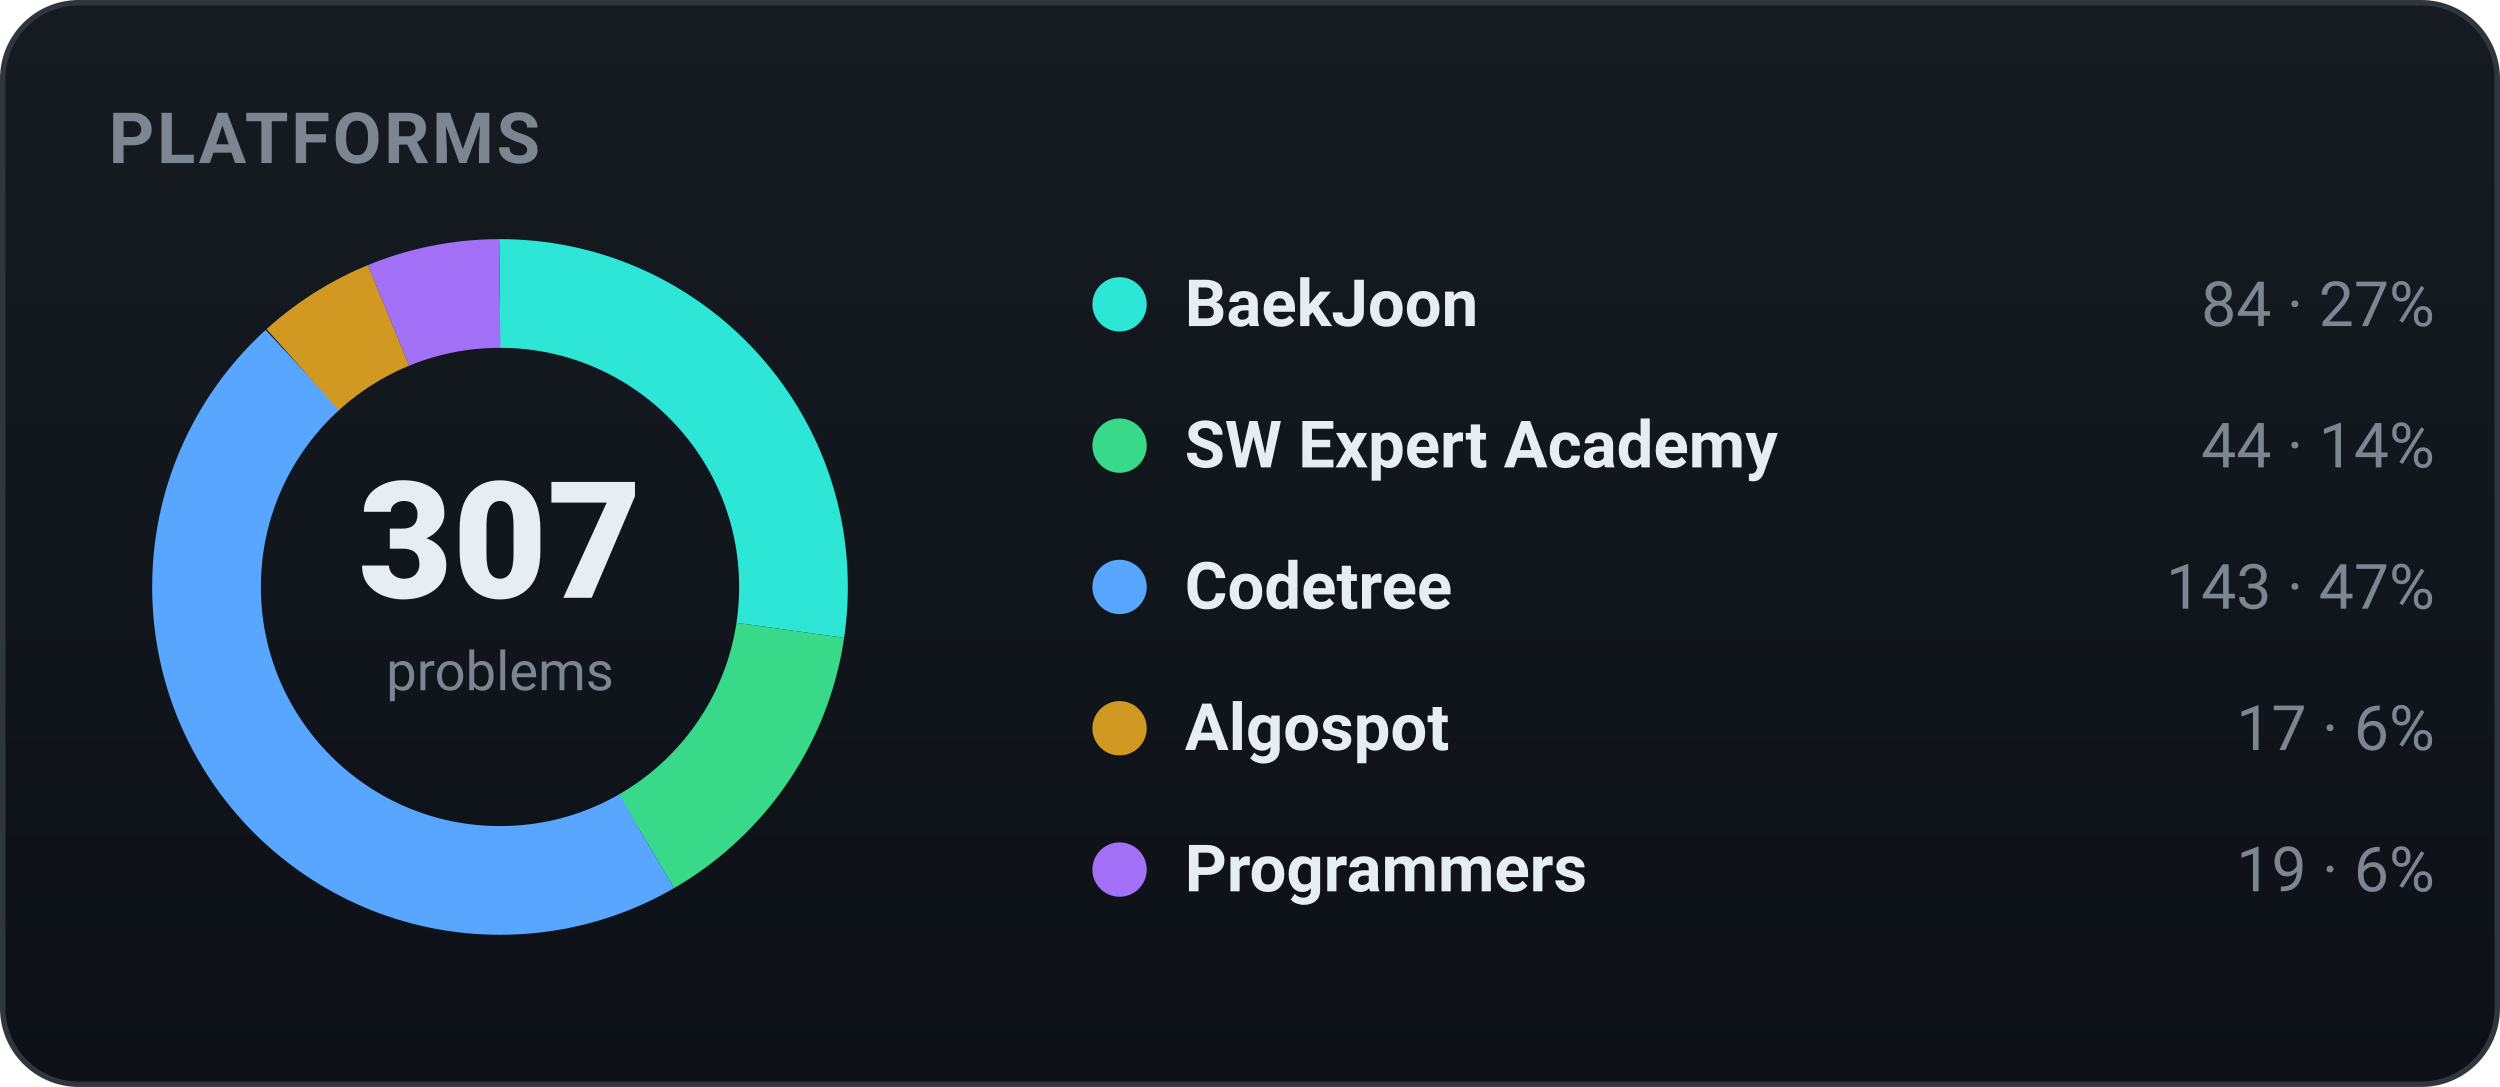
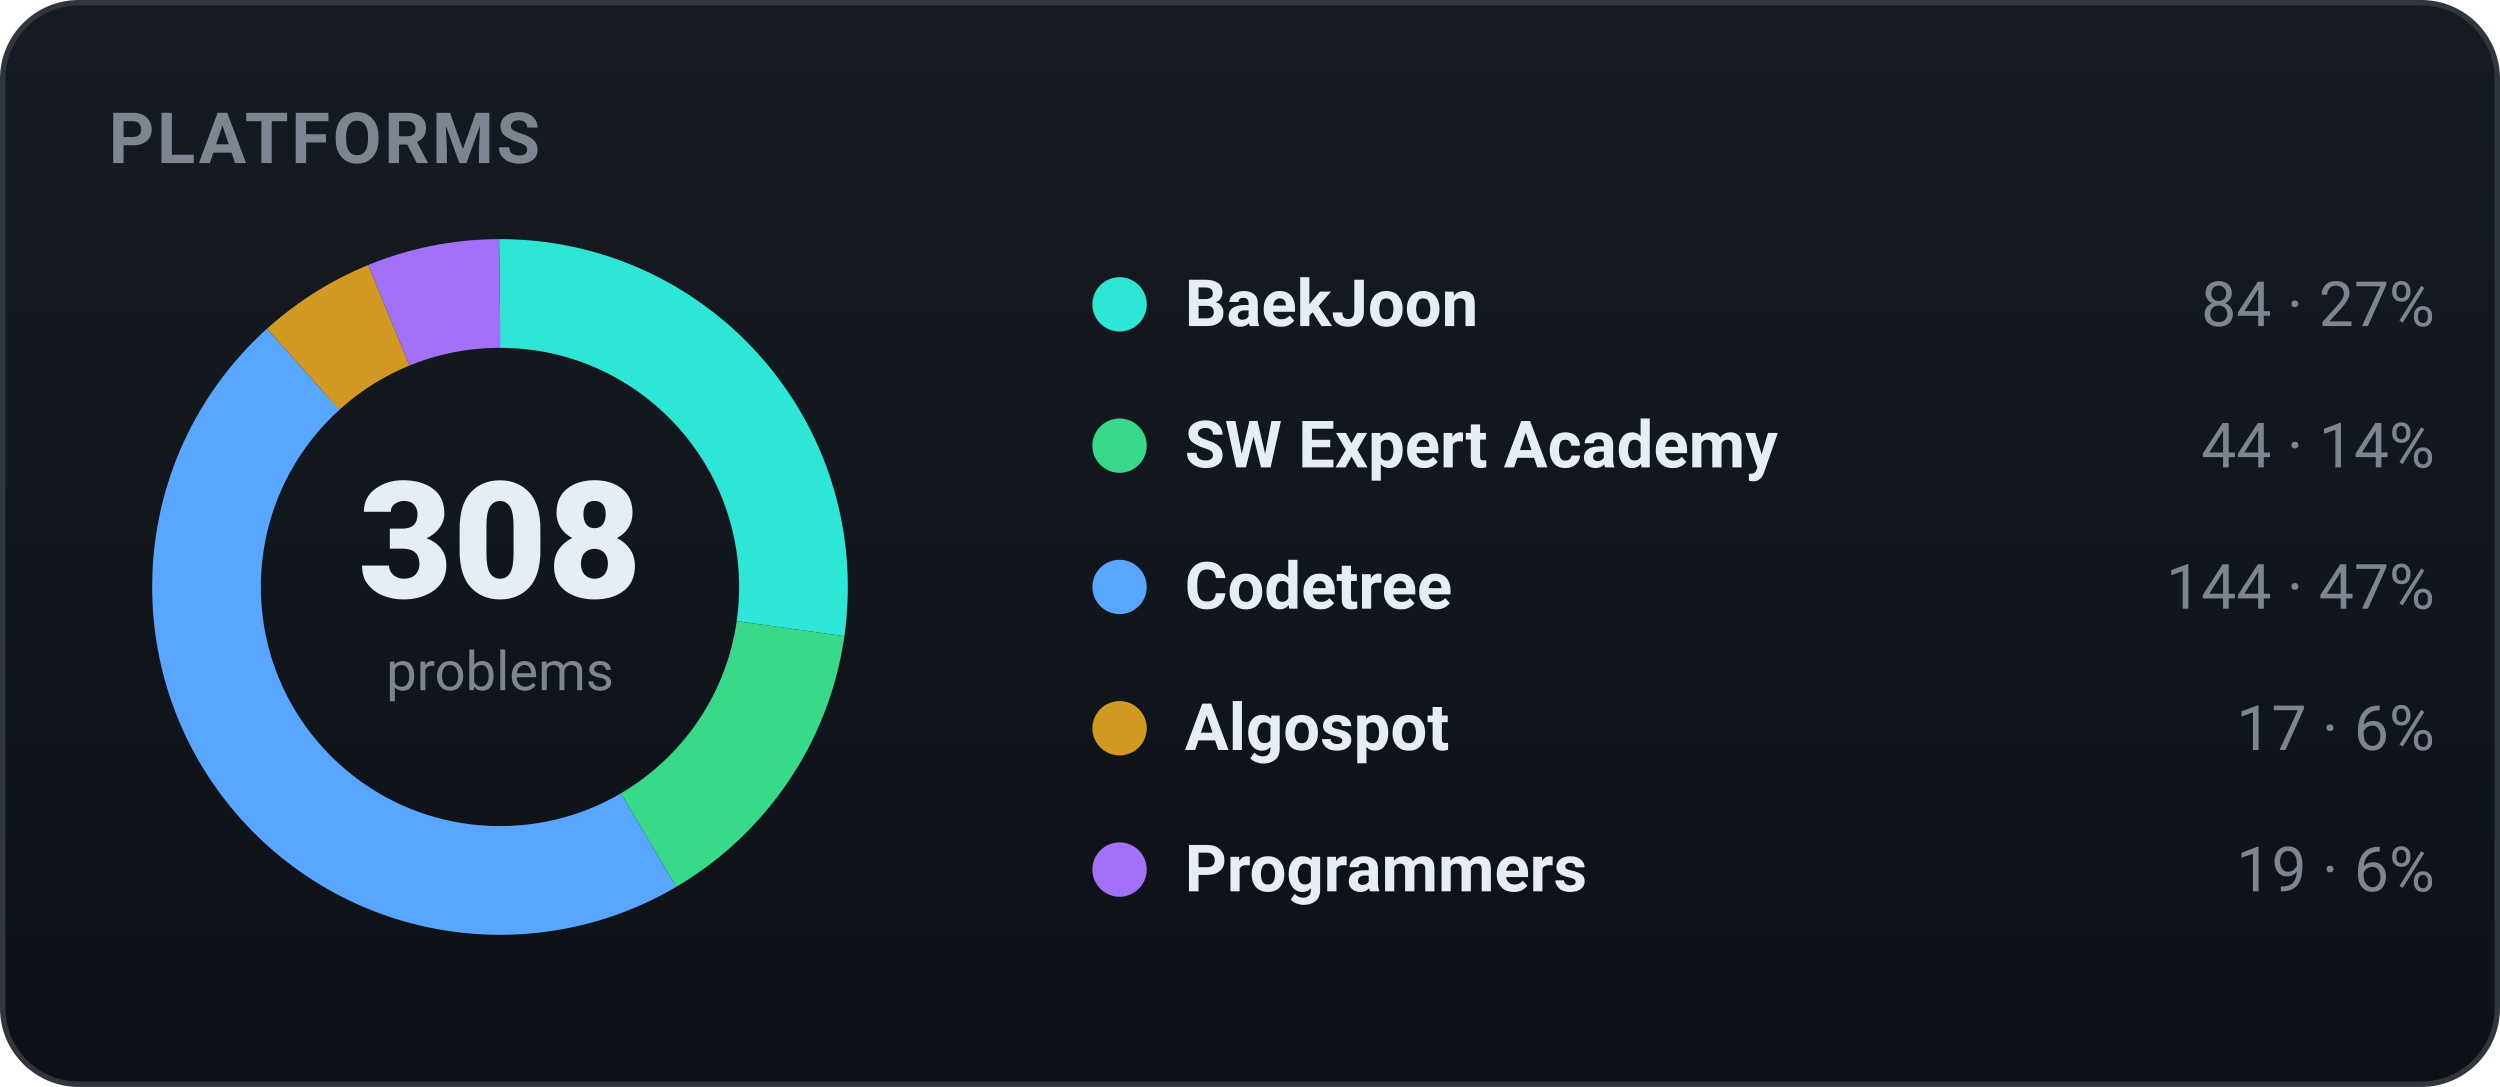
<svg xmlns="http://www.w3.org/2000/svg" width="460" height="200" viewBox="0 0 460 200" role="img" font-family="-apple-system,BlinkMacSystemFont,'Segoe UI',Roboto,'Apple SD Gothic Neo','Malgun Gothic',sans-serif">
  <defs>
    <linearGradient id="bgg" x1="0" y1="0" x2="0" y2="1">
      <stop offset="0" stop-color="#161b22" />
      <stop offset="1" stop-color="#0d1117" />
    </linearGradient>
  </defs>
  <rect x="0.5" y="0.5" width="459" height="199" rx="14" fill="url(#bgg)" stroke="#30363d" />
  <text x="20" y="30" font-family="-apple-system,BlinkMacSystemFont,'Segoe UI',Roboto,'Apple SD Gothic Neo','Malgun Gothic',sans-serif" font-size="13" font-weight="700" fill="#7d8590" letter-spacing="0.5">PLATFORMS</text>
-   <circle cx="92" cy="108" r="54" fill="none" stroke="#2ee6d6" stroke-width="20" stroke-dasharray="92.84 246.46" stroke-dashoffset="-0.00" transform="rotate(-90 92 108)" />
-   <circle cx="92" cy="108" r="54" fill="none" stroke="#39d98a" stroke-width="20" stroke-dasharray="48.63 290.66" stroke-dashoffset="-92.84" transform="rotate(-90 92 108)" />
-   <circle cx="92" cy="108" r="54" fill="none" stroke="#58a6ff" stroke-width="20" stroke-dasharray="158.04 181.25" stroke-dashoffset="-141.46" transform="rotate(-90 92 108)" />
-   <circle cx="92" cy="108" r="54" fill="none" stroke="#d29922" stroke-width="20" stroke-dasharray="18.79 320.50" stroke-dashoffset="-299.51" transform="rotate(-90 92 108)" />
-   <circle cx="92" cy="108" r="54" fill="none" stroke="#a371f7" stroke-width="20" stroke-dasharray="21.00 318.29" stroke-dashoffset="-318.29" transform="rotate(-90 92 108)" />
-   <text x="92" y="110" text-anchor="middle" font-size="30" font-weight="800" fill="#e6edf3">307</text>
+   <circle cx="92" cy="108" r="54" fill="none" stroke="#2ee6d6" stroke-width="20" stroke-dasharray="92.53 246.76" stroke-dashoffset="-0.00" transform="rotate(-90 92 108)" />
+   <circle cx="92" cy="108" r="54" fill="none" stroke="#39d98a" stroke-width="20" stroke-dasharray="48.47 290.82" stroke-dashoffset="-92.53" transform="rotate(-90 92 108)" />
+   <circle cx="92" cy="108" r="54" fill="none" stroke="#58a6ff" stroke-width="20" stroke-dasharray="158.63 180.66" stroke-dashoffset="-141.00" transform="rotate(-90 92 108)" />
+   <circle cx="92" cy="108" r="54" fill="none" stroke="#d29922" stroke-width="20" stroke-dasharray="18.73 320.56" stroke-dashoffset="-299.63" transform="rotate(-90 92 108)" />
+   <circle cx="92" cy="108" r="54" fill="none" stroke="#a371f7" stroke-width="20" stroke-dasharray="20.93 318.36" stroke-dashoffset="-318.36" transform="rotate(-90 92 108)" />
+   <text x="92" y="110" text-anchor="middle" font-size="30" font-weight="800" fill="#e6edf3">308</text>
  <text x="92" y="127" text-anchor="middle" font-size="10" fill="#7d8590">problems</text>
  <circle cx="206" cy="56" r="5" fill="#2ee6d6" />
  <text x="218" y="60" font-size="12" font-weight="600" fill="#e6edf3">BaekJoon</text>
  <text x="448" y="60" text-anchor="end" font-size="11.5" fill="#7d8590">84 · 27%</text>
  <circle cx="206" cy="82" r="5" fill="#39d98a" />
  <text x="218" y="86" font-size="12" font-weight="600" fill="#e6edf3">SW Expert Academy</text>
  <text x="448" y="86" text-anchor="end" font-size="11.5" fill="#7d8590">44 · 14%</text>
  <circle cx="206" cy="108" r="5" fill="#58a6ff" />
  <text x="218" y="112" font-size="12" font-weight="600" fill="#e6edf3">Codetree</text>
-   <text x="448" y="112" text-anchor="end" font-size="11.5" fill="#7d8590">143 · 47%</text>
+   <text x="448" y="112" text-anchor="end" font-size="11.5" fill="#7d8590">144 · 47%</text>
  <circle cx="206" cy="134" r="5" fill="#d29922" />
  <text x="218" y="138" font-size="12" font-weight="600" fill="#e6edf3">Algospot</text>
  <text x="448" y="138" text-anchor="end" font-size="11.5" fill="#7d8590">17 · 6%</text>
  <circle cx="206" cy="160" r="5" fill="#a371f7" />
  <text x="218" y="164" font-size="12" font-weight="600" fill="#e6edf3">Programmers</text>
  <text x="448" y="164" text-anchor="end" font-size="11.5" fill="#7d8590">19 · 6%</text>
</svg>
